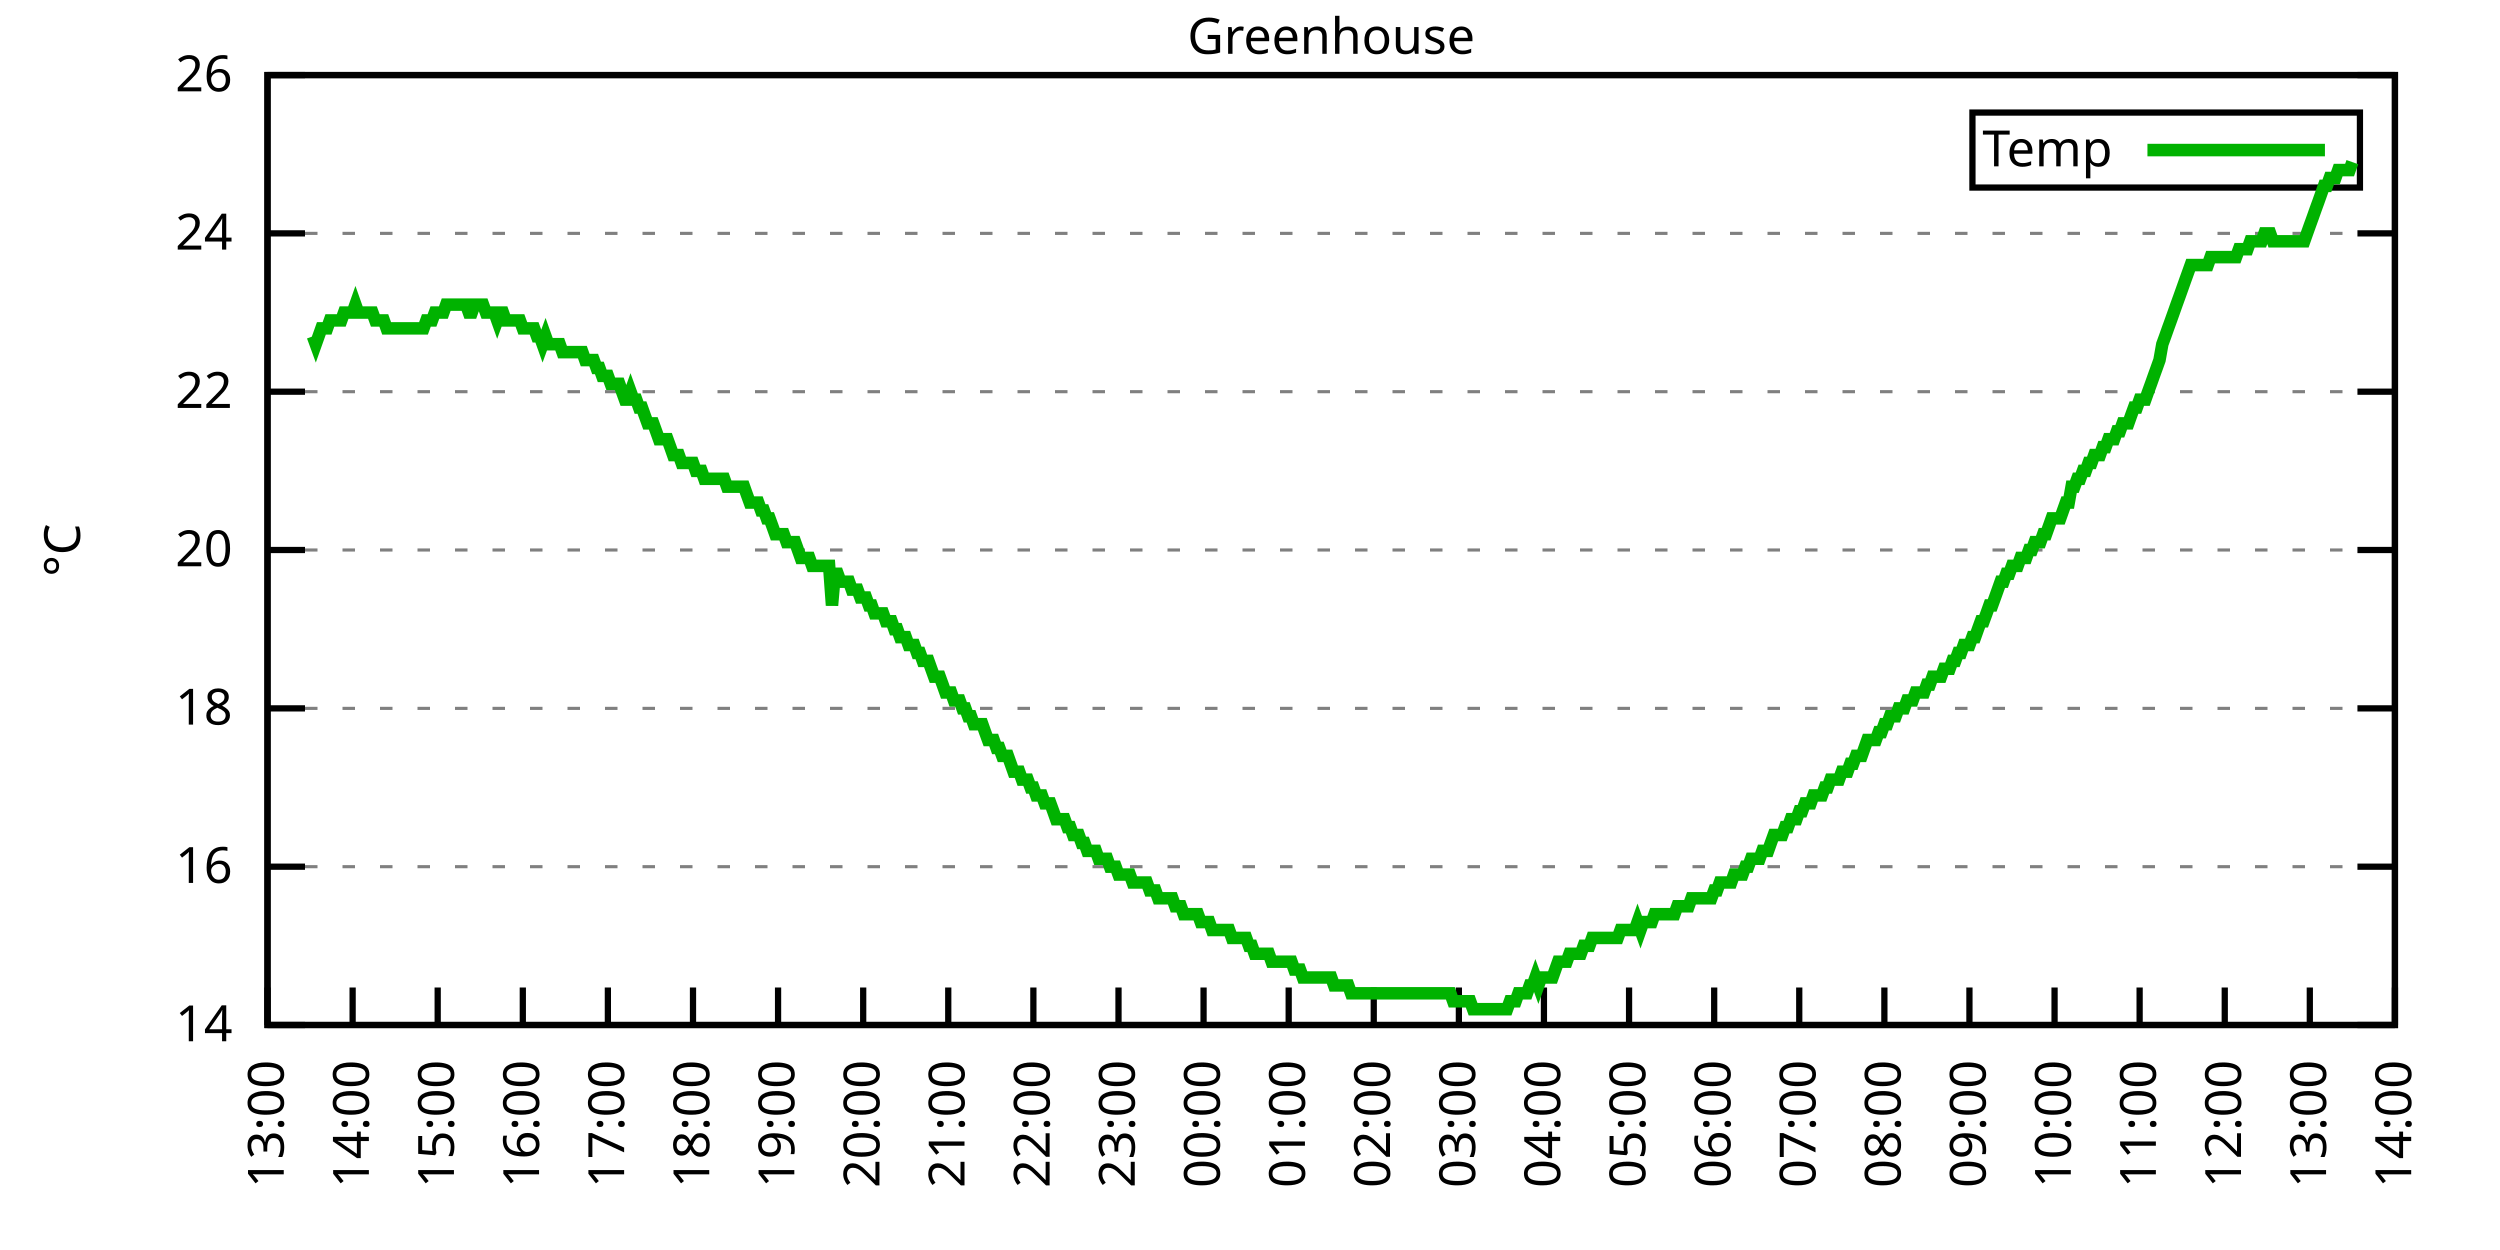
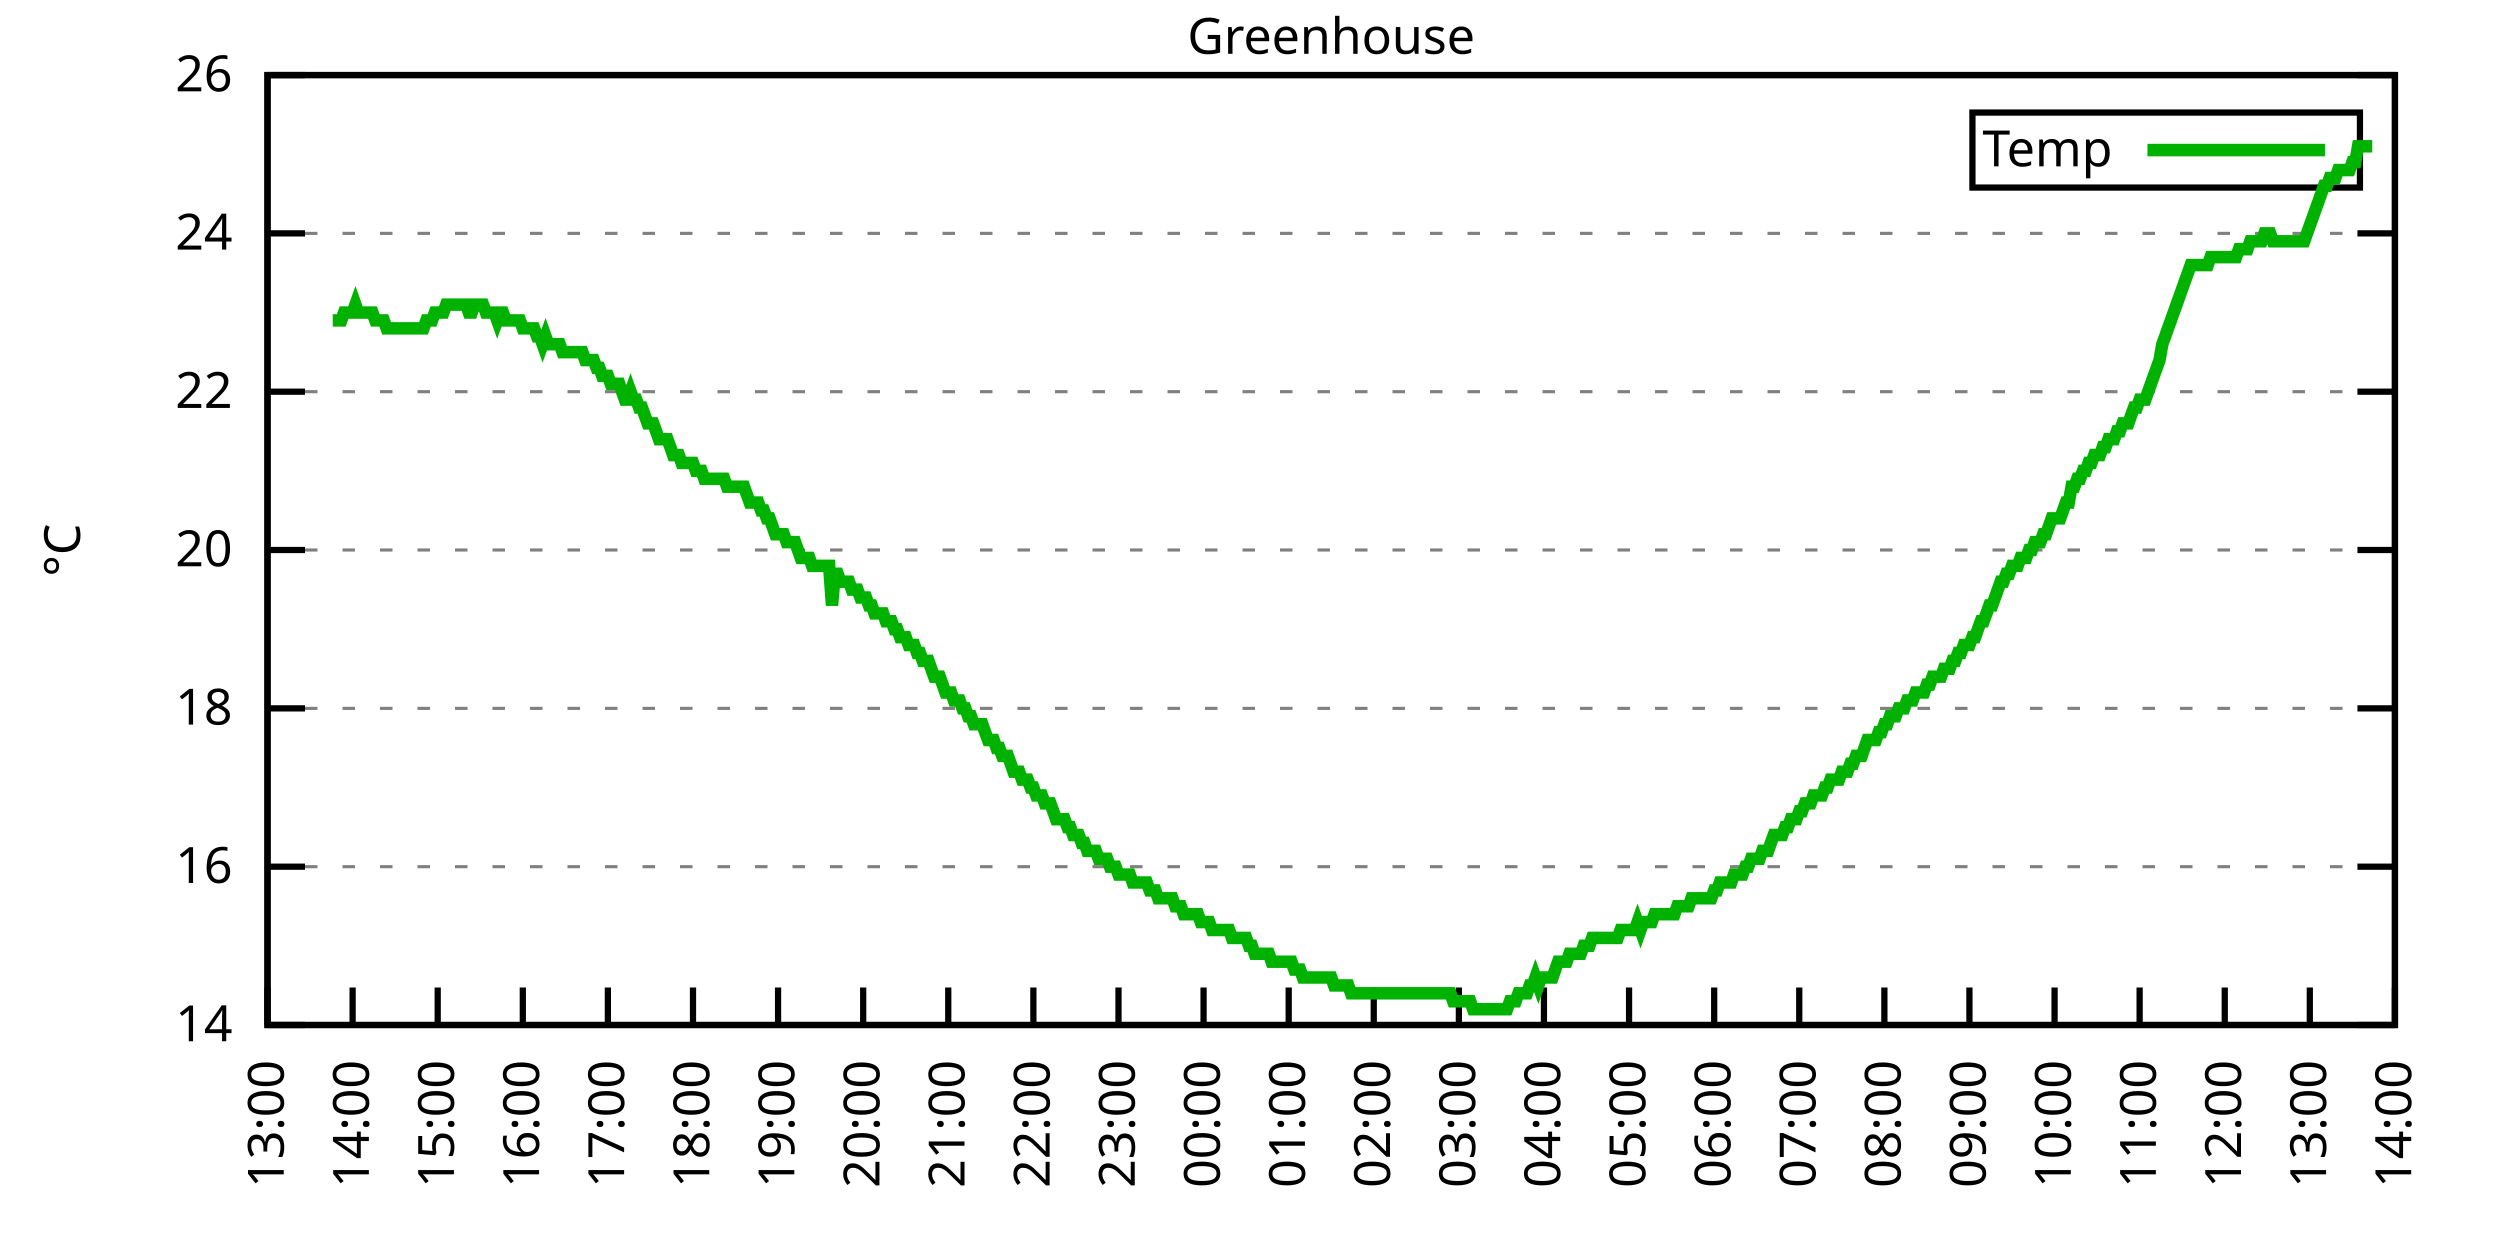
<svg xmlns="http://www.w3.org/2000/svg" xmlns:xlink="http://www.w3.org/1999/xlink" width="400" height="200" viewBox="0 0 400 200">
  <g id="gnuplot_canvas">
    <rect x="0" y="0" width="400" height="200" fill="none" />
    <defs>
      <circle id="gpDot" r="0.5" stroke-width="0.5" stroke="currentColor" />
      <path id="gpPt0" stroke-width="0.333" stroke="currentColor" d="M-1,0 h2 M0,-1 v2" />
      <path id="gpPt1" stroke-width="0.333" stroke="currentColor" d="M-1,-1 L1,1 M1,-1 L-1,1" />
      <path id="gpPt2" stroke-width="0.333" stroke="currentColor" d="M-1,0 L1,0 M0,-1 L0,1 M-1,-1 L1,1 M-1,1 L1,-1" />
      <rect id="gpPt3" stroke-width="0.333" stroke="currentColor" x="-1" y="-1" width="2" height="2" />
      <rect id="gpPt4" stroke-width="0.333" stroke="currentColor" fill="currentColor" x="-1" y="-1" width="2" height="2" />
      <circle id="gpPt5" stroke-width="0.333" stroke="currentColor" cx="0" cy="0" r="1" />
      <use xlink:href="#gpPt5" id="gpPt6" fill="currentColor" stroke="none" />
      <path id="gpPt7" stroke-width="0.333" stroke="currentColor" d="M0,-1.33 L-1.33,0.67 L1.33,0.67 z" />
      <use xlink:href="#gpPt7" id="gpPt8" fill="currentColor" stroke="none" />
      <use xlink:href="#gpPt7" id="gpPt9" stroke="currentColor" transform="rotate(180)" />
      <use xlink:href="#gpPt9" id="gpPt10" fill="currentColor" stroke="none" />
      <use xlink:href="#gpPt3" id="gpPt11" stroke="currentColor" transform="rotate(45)" />
      <use xlink:href="#gpPt11" id="gpPt12" fill="currentColor" stroke="none" />
      <path id="gpPt13" stroke-width="0.333" stroke="currentColor" d="M0,1.330 L1.265,0.411 L0.782,-1.067 L-0.782,-1.076 L-1.265,0.411 z" />
      <use xlink:href="#gpPt13" id="gpPt14" fill="currentColor" stroke="none" />
      <filter id="textbox" filterUnits="objectBoundingBox" x="0" y="0" height="1" width="1">
        <feFlood flood-color="white" flood-opacity="1" result="bgnd" />
        <feComposite in="SourceGraphic" in2="bgnd" operator="atop" />
      </filter>
      <filter id="greybox" filterUnits="objectBoundingBox" x="0" y="0" height="1" width="1">
        <feFlood flood-color="lightgrey" flood-opacity="1" result="grey" />
        <feComposite in="SourceGraphic" in2="grey" operator="atop" />
      </filter>
    </defs>
    <g fill="none" color="white" stroke="currentColor" stroke-width="1.00" stroke-linecap="butt" stroke-linejoin="miter">
</g>
    <g fill="none" color="black" stroke="currentColor" stroke-width="1.00" stroke-linecap="butt" stroke-linejoin="miter">
      <g stroke="none" shape-rendering="crispEdges">
        <polygon fill="rgb(255, 255, 255)" points="42.80,164.00 383.18,164.00 383.18,12.02 42.80,12.02 " />
      </g>
    </g>
    <g fill="none" color="black" stroke="currentColor" stroke-width="1.00" stroke-linecap="butt" stroke-linejoin="miter">
</g>
    <g fill="none" color="black" stroke="black" stroke-width="0.50" stroke-linecap="butt" stroke-linejoin="miter">
</g>
    <g fill="none" color="gray" stroke="currentColor" stroke-width="0.50" stroke-linecap="butt" stroke-linejoin="miter">
      <path stroke="gray" stroke-dasharray="2,4" class="gridline" d="M42.80,164.00 L383.19,164.00  " />
    </g>
    <g fill="none" color="gray" stroke="gray" stroke-width="1.00" stroke-linecap="butt" stroke-linejoin="miter">
</g>
    <g fill="none" color="black" stroke="currentColor" stroke-width="1.00" stroke-linecap="butt" stroke-linejoin="miter">
      <path stroke="black" d="M42.80,164.00 L48.80,164.00 M383.19,164.00 L377.19,164.00  " />
      <g transform="translate(37.20,166.60)" stroke="none" fill="black" font-family="Sans" font-size="8.00" text-anchor="end">
        <text>
          <tspan font-family="Sans"> 14</tspan>
        </text>
      </g>
    </g>
    <g fill="none" color="black" stroke="currentColor" stroke-width="1.00" stroke-linecap="butt" stroke-linejoin="miter">
</g>
    <g fill="none" color="black" stroke="black" stroke-width="0.50" stroke-linecap="butt" stroke-linejoin="miter">
</g>
    <g fill="none" color="gray" stroke="currentColor" stroke-width="0.50" stroke-linecap="butt" stroke-linejoin="miter">
      <path stroke="gray" stroke-dasharray="2,4" class="gridline" d="M42.80,138.67 L383.19,138.67  " />
    </g>
    <g fill="none" color="gray" stroke="gray" stroke-width="1.00" stroke-linecap="butt" stroke-linejoin="miter">
</g>
    <g fill="none" color="black" stroke="currentColor" stroke-width="1.00" stroke-linecap="butt" stroke-linejoin="miter">
      <path stroke="black" d="M42.80,138.67 L48.80,138.67 M383.19,138.67 L377.19,138.67  " />
      <g transform="translate(37.20,141.27)" stroke="none" fill="black" font-family="Sans" font-size="8.00" text-anchor="end">
        <text>
          <tspan font-family="Sans"> 16</tspan>
        </text>
      </g>
    </g>
    <g fill="none" color="black" stroke="currentColor" stroke-width="1.00" stroke-linecap="butt" stroke-linejoin="miter">
</g>
    <g fill="none" color="black" stroke="black" stroke-width="0.50" stroke-linecap="butt" stroke-linejoin="miter">
</g>
    <g fill="none" color="gray" stroke="currentColor" stroke-width="0.50" stroke-linecap="butt" stroke-linejoin="miter">
      <path stroke="gray" stroke-dasharray="2,4" class="gridline" d="M42.80,113.34 L383.19,113.34  " />
    </g>
    <g fill="none" color="gray" stroke="gray" stroke-width="1.00" stroke-linecap="butt" stroke-linejoin="miter">
</g>
    <g fill="none" color="black" stroke="currentColor" stroke-width="1.00" stroke-linecap="butt" stroke-linejoin="miter">
      <path stroke="black" d="M42.80,113.34 L48.80,113.34 M383.19,113.34 L377.19,113.34  " />
      <g transform="translate(37.20,115.94)" stroke="none" fill="black" font-family="Sans" font-size="8.00" text-anchor="end">
        <text>
          <tspan font-family="Sans"> 18</tspan>
        </text>
      </g>
    </g>
    <g fill="none" color="black" stroke="currentColor" stroke-width="1.00" stroke-linecap="butt" stroke-linejoin="miter">
</g>
    <g fill="none" color="black" stroke="black" stroke-width="0.50" stroke-linecap="butt" stroke-linejoin="miter">
</g>
    <g fill="none" color="gray" stroke="currentColor" stroke-width="0.50" stroke-linecap="butt" stroke-linejoin="miter">
      <path stroke="gray" stroke-dasharray="2,4" class="gridline" d="M42.80,88.00 L383.19,88.00  " />
    </g>
    <g fill="none" color="gray" stroke="gray" stroke-width="1.00" stroke-linecap="butt" stroke-linejoin="miter">
</g>
    <g fill="none" color="black" stroke="currentColor" stroke-width="1.00" stroke-linecap="butt" stroke-linejoin="miter">
      <path stroke="black" d="M42.80,88.00 L48.80,88.00 M383.19,88.00 L377.19,88.00  " />
      <g transform="translate(37.20,90.60)" stroke="none" fill="black" font-family="Sans" font-size="8.00" text-anchor="end">
        <text>
          <tspan font-family="Sans"> 20</tspan>
        </text>
      </g>
    </g>
    <g fill="none" color="black" stroke="currentColor" stroke-width="1.00" stroke-linecap="butt" stroke-linejoin="miter">
</g>
    <g fill="none" color="black" stroke="black" stroke-width="0.50" stroke-linecap="butt" stroke-linejoin="miter">
</g>
    <g fill="none" color="gray" stroke="currentColor" stroke-width="0.50" stroke-linecap="butt" stroke-linejoin="miter">
      <path stroke="gray" stroke-dasharray="2,4" class="gridline" d="M42.80,62.67 L383.19,62.67  " />
    </g>
    <g fill="none" color="gray" stroke="gray" stroke-width="1.00" stroke-linecap="butt" stroke-linejoin="miter">
</g>
    <g fill="none" color="black" stroke="currentColor" stroke-width="1.00" stroke-linecap="butt" stroke-linejoin="miter">
      <path stroke="black" d="M42.80,62.67 L48.80,62.67 M383.19,62.67 L377.19,62.67  " />
      <g transform="translate(37.20,65.27)" stroke="none" fill="black" font-family="Sans" font-size="8.00" text-anchor="end">
        <text>
          <tspan font-family="Sans"> 22</tspan>
        </text>
      </g>
    </g>
    <g fill="none" color="black" stroke="currentColor" stroke-width="1.00" stroke-linecap="butt" stroke-linejoin="miter">
</g>
    <g fill="none" color="black" stroke="black" stroke-width="0.50" stroke-linecap="butt" stroke-linejoin="miter">
</g>
    <g fill="none" color="gray" stroke="currentColor" stroke-width="0.50" stroke-linecap="butt" stroke-linejoin="miter">
      <path stroke="gray" stroke-dasharray="2,4" class="gridline" d="M42.80,37.34 L383.19,37.34  " />
    </g>
    <g fill="none" color="gray" stroke="gray" stroke-width="1.00" stroke-linecap="butt" stroke-linejoin="miter">
</g>
    <g fill="none" color="black" stroke="currentColor" stroke-width="1.00" stroke-linecap="butt" stroke-linejoin="miter">
      <path stroke="black" d="M42.80,37.34 L48.80,37.34 M383.19,37.34 L377.19,37.34  " />
      <g transform="translate(37.20,39.94)" stroke="none" fill="black" font-family="Sans" font-size="8.00" text-anchor="end">
        <text>
          <tspan font-family="Sans"> 24</tspan>
        </text>
      </g>
    </g>
    <g fill="none" color="black" stroke="currentColor" stroke-width="1.00" stroke-linecap="butt" stroke-linejoin="miter">
</g>
    <g fill="none" color="black" stroke="black" stroke-width="0.50" stroke-linecap="butt" stroke-linejoin="miter">
</g>
    <g fill="none" color="gray" stroke="currentColor" stroke-width="0.50" stroke-linecap="butt" stroke-linejoin="miter">
      <path stroke="gray" stroke-dasharray="2,4" class="gridline" d="M42.80,12.01 L383.19,12.01  " />
    </g>
    <g fill="none" color="gray" stroke="gray" stroke-width="1.00" stroke-linecap="butt" stroke-linejoin="miter">
</g>
    <g fill="none" color="black" stroke="currentColor" stroke-width="1.00" stroke-linecap="butt" stroke-linejoin="miter">
      <path stroke="black" d="M42.80,12.01 L48.80,12.01 M383.19,12.01 L377.19,12.01  " />
      <g transform="translate(37.20,14.61)" stroke="none" fill="black" font-family="Sans" font-size="8.00" text-anchor="end">
        <text>
          <tspan font-family="Sans"> 26</tspan>
        </text>
      </g>
    </g>
    <g fill="none" color="black" stroke="currentColor" stroke-width="1.00" stroke-linecap="butt" stroke-linejoin="miter">
      <path stroke="black" d="M42.80,164.00 L42.80,158.00  " />
      <g transform="translate(45.40,169.60) rotate(270.00)" stroke="none" fill="black" font-family="Sans" font-size="8.00" text-anchor="end">
        <text>
          <tspan font-family="Sans">13:00</tspan>
        </text>
      </g>
    </g>
    <g fill="none" color="black" stroke="currentColor" stroke-width="1.00" stroke-linecap="butt" stroke-linejoin="miter">
      <path stroke="black" d="M56.42,164.00 L56.42,158.00  " />
      <g transform="translate(59.02,169.60) rotate(270.00)" stroke="none" fill="black" font-family="Sans" font-size="8.00" text-anchor="end">
        <text>
          <tspan font-family="Sans">14:00</tspan>
        </text>
      </g>
    </g>
    <g fill="none" color="black" stroke="currentColor" stroke-width="1.00" stroke-linecap="butt" stroke-linejoin="miter">
      <path stroke="black" d="M70.03,164.00 L70.03,158.00  " />
      <g transform="translate(72.63,169.60) rotate(270.00)" stroke="none" fill="black" font-family="Sans" font-size="8.00" text-anchor="end">
        <text>
          <tspan font-family="Sans">15:00</tspan>
        </text>
      </g>
    </g>
    <g fill="none" color="black" stroke="currentColor" stroke-width="1.00" stroke-linecap="butt" stroke-linejoin="miter">
      <path stroke="black" d="M83.65,164.00 L83.65,158.00  " />
      <g transform="translate(86.25,169.60) rotate(270.00)" stroke="none" fill="black" font-family="Sans" font-size="8.00" text-anchor="end">
        <text>
          <tspan font-family="Sans">16:00</tspan>
        </text>
      </g>
    </g>
    <g fill="none" color="black" stroke="currentColor" stroke-width="1.00" stroke-linecap="butt" stroke-linejoin="miter">
      <path stroke="black" d="M97.26,164.00 L97.26,158.00  " />
      <g transform="translate(99.86,169.60) rotate(270.00)" stroke="none" fill="black" font-family="Sans" font-size="8.00" text-anchor="end">
        <text>
          <tspan font-family="Sans">17:00</tspan>
        </text>
      </g>
    </g>
    <g fill="none" color="black" stroke="currentColor" stroke-width="1.00" stroke-linecap="butt" stroke-linejoin="miter">
      <path stroke="black" d="M110.88,164.00 L110.88,158.00  " />
      <g transform="translate(113.48,169.60) rotate(270.00)" stroke="none" fill="black" font-family="Sans" font-size="8.00" text-anchor="end">
        <text>
          <tspan font-family="Sans">18:00</tspan>
        </text>
      </g>
    </g>
    <g fill="none" color="black" stroke="currentColor" stroke-width="1.00" stroke-linecap="butt" stroke-linejoin="miter">
      <path stroke="black" d="M124.49,164.00 L124.49,158.00  " />
      <g transform="translate(127.09,169.60) rotate(270.00)" stroke="none" fill="black" font-family="Sans" font-size="8.00" text-anchor="end">
        <text>
          <tspan font-family="Sans">19:00</tspan>
        </text>
      </g>
    </g>
    <g fill="none" color="black" stroke="currentColor" stroke-width="1.00" stroke-linecap="butt" stroke-linejoin="miter">
      <path stroke="black" d="M138.11,164.00 L138.11,158.00  " />
      <g transform="translate(140.71,169.60) rotate(270.00)" stroke="none" fill="black" font-family="Sans" font-size="8.00" text-anchor="end">
        <text>
          <tspan font-family="Sans">20:00</tspan>
        </text>
      </g>
    </g>
    <g fill="none" color="black" stroke="currentColor" stroke-width="1.00" stroke-linecap="butt" stroke-linejoin="miter">
      <path stroke="black" d="M151.72,164.00 L151.72,158.00  " />
      <g transform="translate(154.32,169.60) rotate(270.00)" stroke="none" fill="black" font-family="Sans" font-size="8.00" text-anchor="end">
        <text>
          <tspan font-family="Sans">21:00</tspan>
        </text>
      </g>
    </g>
    <g fill="none" color="black" stroke="currentColor" stroke-width="1.00" stroke-linecap="butt" stroke-linejoin="miter">
      <path stroke="black" d="M165.34,164.00 L165.34,158.00  " />
      <g transform="translate(167.94,169.60) rotate(270.00)" stroke="none" fill="black" font-family="Sans" font-size="8.00" text-anchor="end">
        <text>
          <tspan font-family="Sans">22:00</tspan>
        </text>
      </g>
    </g>
    <g fill="none" color="black" stroke="currentColor" stroke-width="1.00" stroke-linecap="butt" stroke-linejoin="miter">
      <path stroke="black" d="M178.96,164.00 L178.96,158.00  " />
      <g transform="translate(181.56,169.60) rotate(270.00)" stroke="none" fill="black" font-family="Sans" font-size="8.00" text-anchor="end">
        <text>
          <tspan font-family="Sans">23:00</tspan>
        </text>
      </g>
    </g>
    <g fill="none" color="black" stroke="currentColor" stroke-width="1.00" stroke-linecap="butt" stroke-linejoin="miter">
      <path stroke="black" d="M192.57,164.00 L192.57,158.00  " />
      <g transform="translate(195.17,169.60) rotate(270.00)" stroke="none" fill="black" font-family="Sans" font-size="8.00" text-anchor="end">
        <text>
          <tspan font-family="Sans">00:00</tspan>
        </text>
      </g>
    </g>
    <g fill="none" color="black" stroke="currentColor" stroke-width="1.00" stroke-linecap="butt" stroke-linejoin="miter">
      <path stroke="black" d="M206.19,164.00 L206.19,158.00  " />
      <g transform="translate(208.79,169.60) rotate(270.00)" stroke="none" fill="black" font-family="Sans" font-size="8.00" text-anchor="end">
        <text>
          <tspan font-family="Sans">01:00</tspan>
        </text>
      </g>
    </g>
    <g fill="none" color="black" stroke="currentColor" stroke-width="1.00" stroke-linecap="butt" stroke-linejoin="miter">
      <path stroke="black" d="M219.80,164.00 L219.80,158.00  " />
      <g transform="translate(222.40,169.60) rotate(270.00)" stroke="none" fill="black" font-family="Sans" font-size="8.00" text-anchor="end">
        <text>
          <tspan font-family="Sans">02:00</tspan>
        </text>
      </g>
    </g>
    <g fill="none" color="black" stroke="currentColor" stroke-width="1.00" stroke-linecap="butt" stroke-linejoin="miter">
      <path stroke="black" d="M233.42,164.00 L233.42,158.00  " />
      <g transform="translate(236.02,169.60) rotate(270.00)" stroke="none" fill="black" font-family="Sans" font-size="8.00" text-anchor="end">
        <text>
          <tspan font-family="Sans">03:00</tspan>
        </text>
      </g>
    </g>
    <g fill="none" color="black" stroke="currentColor" stroke-width="1.00" stroke-linecap="butt" stroke-linejoin="miter">
      <path stroke="black" d="M247.03,164.00 L247.03,158.00  " />
      <g transform="translate(249.63,169.60) rotate(270.00)" stroke="none" fill="black" font-family="Sans" font-size="8.00" text-anchor="end">
        <text>
          <tspan font-family="Sans">04:00</tspan>
        </text>
      </g>
    </g>
    <g fill="none" color="black" stroke="currentColor" stroke-width="1.00" stroke-linecap="butt" stroke-linejoin="miter">
      <path stroke="black" d="M260.65,164.00 L260.65,158.00  " />
      <g transform="translate(263.25,169.60) rotate(270.00)" stroke="none" fill="black" font-family="Sans" font-size="8.00" text-anchor="end">
        <text>
          <tspan font-family="Sans">05:00</tspan>
        </text>
      </g>
    </g>
    <g fill="none" color="black" stroke="currentColor" stroke-width="1.00" stroke-linecap="butt" stroke-linejoin="miter">
      <path stroke="black" d="M274.27,164.00 L274.27,158.00  " />
      <g transform="translate(276.87,169.60) rotate(270.00)" stroke="none" fill="black" font-family="Sans" font-size="8.00" text-anchor="end">
        <text>
          <tspan font-family="Sans">06:00</tspan>
        </text>
      </g>
    </g>
    <g fill="none" color="black" stroke="currentColor" stroke-width="1.00" stroke-linecap="butt" stroke-linejoin="miter">
      <path stroke="black" d="M287.88,164.00 L287.88,158.00  " />
      <g transform="translate(290.48,169.60) rotate(270.00)" stroke="none" fill="black" font-family="Sans" font-size="8.00" text-anchor="end">
        <text>
          <tspan font-family="Sans">07:00</tspan>
        </text>
      </g>
    </g>
    <g fill="none" color="black" stroke="currentColor" stroke-width="1.00" stroke-linecap="butt" stroke-linejoin="miter">
      <path stroke="black" d="M301.50,164.00 L301.50,158.00  " />
      <g transform="translate(304.10,169.60) rotate(270.00)" stroke="none" fill="black" font-family="Sans" font-size="8.00" text-anchor="end">
        <text>
          <tspan font-family="Sans">08:00</tspan>
        </text>
      </g>
    </g>
    <g fill="none" color="black" stroke="currentColor" stroke-width="1.00" stroke-linecap="butt" stroke-linejoin="miter">
      <path stroke="black" d="M315.11,164.00 L315.11,158.00  " />
      <g transform="translate(317.71,169.60) rotate(270.00)" stroke="none" fill="black" font-family="Sans" font-size="8.00" text-anchor="end">
        <text>
          <tspan font-family="Sans">09:00</tspan>
        </text>
      </g>
    </g>
    <g fill="none" color="black" stroke="currentColor" stroke-width="1.00" stroke-linecap="butt" stroke-linejoin="miter">
      <path stroke="black" d="M328.73,164.00 L328.73,158.00  " />
      <g transform="translate(331.33,169.60) rotate(270.00)" stroke="none" fill="black" font-family="Sans" font-size="8.00" text-anchor="end">
        <text>
          <tspan font-family="Sans">10:00</tspan>
        </text>
      </g>
    </g>
    <g fill="none" color="black" stroke="currentColor" stroke-width="1.00" stroke-linecap="butt" stroke-linejoin="miter">
      <path stroke="black" d="M342.34,164.00 L342.34,158.00  " />
      <g transform="translate(344.94,169.60) rotate(270.00)" stroke="none" fill="black" font-family="Sans" font-size="8.00" text-anchor="end">
        <text>
          <tspan font-family="Sans">11:00</tspan>
        </text>
      </g>
    </g>
    <g fill="none" color="black" stroke="currentColor" stroke-width="1.00" stroke-linecap="butt" stroke-linejoin="miter">
      <path stroke="black" d="M355.96,164.00 L355.96,158.00  " />
      <g transform="translate(358.56,169.60) rotate(270.00)" stroke="none" fill="black" font-family="Sans" font-size="8.00" text-anchor="end">
        <text>
          <tspan font-family="Sans">12:00</tspan>
        </text>
      </g>
    </g>
    <g fill="none" color="black" stroke="currentColor" stroke-width="1.00" stroke-linecap="butt" stroke-linejoin="miter">
      <path stroke="black" d="M369.57,164.00 L369.57,158.00  " />
      <g transform="translate(372.17,169.60) rotate(270.00)" stroke="none" fill="black" font-family="Sans" font-size="8.00" text-anchor="end">
        <text>
          <tspan font-family="Sans">13:00</tspan>
        </text>
      </g>
    </g>
    <g fill="none" color="black" stroke="currentColor" stroke-width="1.00" stroke-linecap="butt" stroke-linejoin="miter">
      <path stroke="black" d="M383.19,164.00 L383.19,158.00  " />
      <g transform="translate(385.79,169.60) rotate(270.00)" stroke="none" fill="black" font-family="Sans" font-size="8.00" text-anchor="end">
        <text>
          <tspan font-family="Sans">14:00</tspan>
        </text>
      </g>
    </g>
    <g fill="none" color="black" stroke="currentColor" stroke-width="1.00" stroke-linecap="butt" stroke-linejoin="miter">
</g>
    <g fill="none" color="black" stroke="currentColor" stroke-width="1.00" stroke-linecap="butt" stroke-linejoin="miter">
      <path stroke="black" d="M42.80,12.01 L42.80,164.00 L383.19,164.00 L383.19,12.01 L42.80,12.01 Z  " />
    </g>
    <g fill="none" color="black" stroke="currentColor" stroke-width="1.00" stroke-linecap="butt" stroke-linejoin="miter">
</g>
    <g fill="none" color="black" stroke="currentColor" stroke-width="1.00" stroke-linecap="butt" stroke-linejoin="miter">
      <path stroke="black" d="M315.59,30.01 L315.59,18.01 L377.59,18.01 L377.59,30.01 L315.59,30.01 Z  " />
    </g>
    <g id="Greenhouse_plot_1">
      <g fill="none" color="white" stroke="black" stroke-width="2.00" stroke-linecap="butt" stroke-linejoin="miter">
</g>
      <g fill="none" color="black" stroke="currentColor" stroke-width="2.00" stroke-linecap="butt" stroke-linejoin="miter">
        <g transform="translate(337.99,26.61)" stroke="none" fill="black" font-family="Sans" font-size="8.00" text-anchor="end">
          <text>
            <tspan font-family="Sans">Temp</tspan>
          </text>
        </g>
      </g>
      <g fill="none" color="black" stroke="currentColor" stroke-width="2.00" stroke-linecap="butt" stroke-linejoin="miter">
-         <path stroke="rgb(  0, 178,   0)" d="M343.59,24.01 L371.99,24.01 M50.06,53.81 L50.52,55.07 L50.97,53.81 L51.42,52.54 L51.88,52.54 L52.33,52.54   L52.78,51.27 L53.24,51.27 L53.69,51.27 L54.15,51.27 L54.60,51.27 L55.05,50.01 L55.51,50.01 L55.96,50.01   L56.42,50.01 L56.87,48.74 L57.32,50.01 L57.78,50.01 L58.23,50.01 L58.68,50.01 L59.14,50.01 L59.59,50.01   L60.05,51.27 L60.50,51.27 L60.95,51.27 L61.41,51.27 L61.86,52.54 L62.32,52.54 L62.77,52.54 L63.22,52.54   L63.68,52.54 L64.13,52.54 L64.58,52.54 L65.04,52.54 L65.49,52.54 L65.95,52.54 L66.40,52.54 L66.85,52.54   L67.31,52.54 L67.76,52.54 L68.22,51.27 L68.67,51.27 L69.12,51.27 L69.58,50.01 L70.03,50.01 L70.49,50.01   L70.94,50.01 L71.39,48.74 L71.85,48.74 L72.30,48.74 L72.75,48.74 L73.21,48.74 L73.66,48.74 L74.12,48.74   L74.57,48.74 L75.02,50.01 L75.48,50.01 L75.93,48.74 L76.39,48.74 L76.84,48.74 L77.29,48.74 L77.75,50.01   L78.20,50.01 L78.65,50.01 L79.11,50.01 L79.56,51.27 L80.02,50.01 L80.47,50.01 L80.92,51.27 L81.38,51.27   L81.83,51.27 L82.29,51.27 L82.74,51.27 L83.19,51.27 L83.65,52.54 L84.10,52.54 L84.55,52.54 L85.01,52.54   L85.46,52.54 L85.92,53.81 L86.37,53.81 L86.82,55.07 L87.28,53.81 L87.73,55.07 L88.19,55.07 L88.64,55.07   L89.09,55.07 L89.55,55.07 L90.00,56.34 L90.45,56.34 L90.91,56.34 L91.36,56.34 L91.82,56.34 L92.27,56.34   L92.72,56.34 L93.18,56.34 L93.63,57.61 L94.09,57.61 L94.54,57.61 L94.99,57.61 L95.45,58.87 L95.90,58.87   L96.35,60.14 L96.81,60.14 L97.26,60.14 L97.72,61.41 L98.17,61.41 L98.62,61.41 L99.08,61.41 L99.53,62.67   L99.99,63.94 L100.44,63.94 L100.89,62.67 L101.35,63.94 L101.80,63.94 L102.25,65.21 L102.71,65.21 L103.16,66.47   L103.62,67.74 L104.07,67.74 L104.52,67.74 L104.98,69.01 L105.43,70.27 L105.89,70.27 L106.34,70.27 L106.79,70.27   L107.25,71.54 L107.70,72.81 L108.15,72.81 L108.61,72.81 L109.06,74.07 L109.52,74.07 L109.97,74.07 L110.42,74.07   L110.88,74.07 L111.33,75.34 L111.79,75.34 L112.24,75.34 L112.69,76.61 L113.15,76.61 L113.60,76.61 L114.05,76.61   L114.51,76.61 L114.96,76.61 L115.42,76.61 L115.87,76.61 L116.32,77.87 L116.78,77.87 L117.23,77.87 L117.69,77.87   L118.14,77.87 L118.59,77.87 L119.05,77.87 L119.50,79.14 L119.96,80.41 L120.41,80.41 L120.86,80.41 L121.32,80.41   L121.77,81.67 L122.22,81.67 L122.68,82.94 L123.13,82.94 L123.59,84.21 L124.04,85.47 L124.49,85.47 L124.95,85.47   L125.40,85.47 L125.86,86.74 L126.31,86.74 L126.76,86.74 L127.22,86.74 L127.67,88.00 L128.12,89.27 L128.58,89.27   L129.03,89.27 L129.49,89.27 L129.94,90.54 L130.39,90.54 L130.85,90.54 L131.30,90.54 L131.76,90.54 L132.21,90.54   L132.66,90.54 L133.12,96.87 L133.57,91.80 L134.02,91.80 L134.48,93.07 L134.93,93.07 L135.39,93.07 L135.84,93.07   L136.29,94.34 L136.75,94.34 L137.20,94.34 L137.66,95.60 L138.11,95.60 L138.56,95.60 L139.02,96.87 L139.47,96.87   L139.92,98.14 L140.38,98.14 L140.83,98.14 L141.29,98.14 L141.74,99.40 L142.19,99.40 L142.65,99.40 L143.10,100.67   L143.56,100.67 L144.01,101.94 L144.46,101.94 L144.92,101.94 L145.37,103.20 L145.82,103.20 L146.28,103.20 L146.73,104.47   L147.19,104.47 L147.64,105.74 L148.09,105.74 L148.55,105.74 L149.00,107.00 L149.46,108.27 L149.91,108.27 L150.36,108.27   L150.82,109.54 L151.27,110.80 L151.72,110.80 L152.18,110.80 L152.63,112.07 L153.09,112.07 L153.54,112.07 L153.99,113.34   L154.45,113.34 L154.90,114.60 L155.36,114.60 L155.81,115.87 L156.26,115.87 L156.72,115.87 L157.17,115.87 L157.62,117.14   L158.08,118.40 L158.53,118.40 L158.99,118.40 L159.44,119.67 L159.89,119.67 L160.35,120.94 L160.80,120.94 L161.26,120.94   L161.71,122.20 L162.16,123.47 L162.62,123.47 L163.07,123.47 L163.52,124.74 L163.98,124.74 L164.43,124.74 L164.89,126.00   L165.34,126.00 L165.79,127.27 L166.25,127.27 L166.70,127.27 L167.16,128.54 L167.61,128.54 L168.06,128.54 L168.52,129.80   L168.97,131.07 L169.43,131.07 L169.88,131.07 L170.33,131.07 L170.79,132.34 L171.24,132.34 L171.69,133.60 L172.15,133.60   L172.60,133.60 L173.06,134.87 L173.51,134.87 L173.96,136.14 L174.42,136.14 L174.87,136.14 L175.33,136.14 L175.78,137.40   L176.23,137.40 L176.69,137.40 L177.14,137.40 L177.59,138.67 L178.05,138.67 L178.50,138.67 L178.96,139.93 L179.41,139.93   L179.86,139.93 L180.32,139.93 L180.77,139.93 L181.23,141.20 L181.68,141.20 L182.13,141.20 L182.59,141.20 L183.04,141.20   L183.49,141.20 L183.95,142.47 L184.40,142.47 L184.86,142.47 L185.31,143.73 L185.76,143.73 L186.22,143.73 L186.67,143.73   L187.13,143.73 L187.58,143.73 L188.03,145.00 L188.49,145.00 L188.94,145.00 L189.39,146.27 L189.85,146.27 L190.30,146.27   L190.76,146.27 L191.21,146.27 L191.66,146.27 L192.12,147.53 L192.57,147.53 L193.03,147.53 L193.48,147.53 L193.93,148.80   L194.39,148.80 L194.84,148.80 L195.29,148.80 L195.75,148.80 L196.20,148.80 L196.66,148.80 L197.11,150.07 L197.56,150.07   L198.02,150.07 L198.47,150.07 L198.93,150.07 L199.38,150.07 L199.83,151.33 L200.29,151.33 L200.74,152.60 L201.19,152.60   L201.65,152.60 L202.10,152.60 L202.56,152.60 L203.01,152.60 L203.46,153.87 L203.92,153.87 L204.37,153.87 L204.83,153.87   L205.28,153.87 L205.73,153.87 L206.19,153.87 L206.64,153.87 L207.09,155.13 L207.55,155.13 L208.00,155.13 L208.46,156.40   L208.91,156.40 L209.36,156.40 L209.82,156.40 L210.27,156.40 L210.73,156.40 L211.18,156.40 L211.63,156.40 L212.09,156.40   L212.54,156.40 L213.00,156.40 L213.45,157.67 L213.90,157.67 L214.36,157.67 L214.81,157.67 L215.26,157.67 L215.72,157.67   L216.17,158.93 L216.63,158.93 L217.08,158.93 L217.53,158.93 L217.99,158.93 L218.44,158.93 L218.90,158.93 L219.35,158.93   L219.80,158.93 L220.26,158.93 L220.71,158.93 L221.16,158.93 L221.62,158.93 L222.07,158.93 L222.53,158.93 L222.98,158.93   L223.43,158.93 L223.89,158.93 L224.34,158.93 L224.80,158.93 L225.25,158.93 L225.70,158.93 L226.16,158.93 L226.61,158.93   L227.06,158.93 L227.52,158.93 L227.97,158.93 L228.43,158.93 L228.88,158.93 L229.33,158.93 L229.79,158.93 L230.24,158.93   L230.70,158.93 L231.15,158.93 L231.60,158.93 L232.06,158.93 L232.51,160.20 L232.96,160.20 L233.42,160.20 L233.87,160.20   L234.33,160.20 L234.78,160.20 L235.23,160.20 L235.69,161.47 L236.14,161.47 L236.60,161.47 L237.05,161.47 L237.50,161.47   L237.96,161.47 L238.41,161.47 L238.86,161.47 L239.32,161.47 L239.77,161.47 L240.23,161.47 L240.68,161.47 L241.13,161.47   L241.59,160.20 L242.04,160.20 L242.50,160.20 L242.95,158.93 L243.40,158.93 L243.86,158.93 L244.31,158.93 L244.76,157.67   L245.22,157.67 L245.67,156.40 L246.13,157.67 L246.58,156.40 L247.03,156.40 L247.49,156.40 L247.94,156.40 L248.40,156.40   L248.85,155.13 L249.30,153.87 L249.76,153.87 L250.21,153.87 L250.66,153.87 L251.12,152.60 L251.57,152.60 L252.03,152.60   L252.48,152.60 L252.93,152.60 L253.39,151.33 L253.84,151.33 L254.30,151.33 L254.75,150.07 L255.20,150.07 L255.66,150.07   L256.11,150.07 L256.56,150.07 L257.02,150.07 L257.47,150.07 L257.93,150.07 L258.38,150.07 L258.83,150.07 L259.29,148.80   L259.74,148.80 L260.20,148.80 L260.65,148.80 L261.10,148.80 L261.56,148.80 L262.01,147.53 L262.47,148.80 L262.92,147.53   L263.37,147.53 L263.83,147.53 L264.28,147.53 L264.73,146.27 L265.19,146.27 L265.64,146.27 L266.10,146.27 L266.55,146.27   L267.00,146.27 L267.46,146.27 L267.91,146.27 L268.37,145.00 L268.82,145.00 L269.27,145.00 L269.73,145.00 L270.18,145.00   L270.63,143.73 L271.09,143.73 L271.54,143.73 L272.00,143.73 L272.45,143.73 L272.90,143.73 L273.36,143.73 L273.81,143.73   L274.27,142.47 L274.72,142.47 L275.17,141.20 L275.63,141.20 L276.08,141.20 L276.53,141.20 L276.99,141.20 L277.44,139.93   L277.90,139.93 L278.35,139.93 L278.80,139.93 L279.26,138.67 L279.71,138.67 L280.17,137.40 L280.62,137.40 L281.07,137.40   L281.53,137.40 L281.98,136.14 L282.43,136.14 L282.89,136.14 L283.34,134.87 L283.80,133.60 L284.25,133.60 L284.70,133.60   L285.16,133.60 L285.61,132.34 L286.07,132.34 L286.52,131.07 L286.97,131.07 L287.43,131.07 L287.88,129.80 L288.33,129.80   L288.79,128.54 L289.24,128.54 L289.70,128.54 L290.15,127.27 L290.60,127.27 L291.06,127.27 L291.51,127.27 L291.97,126.00   L292.42,126.00 L292.87,124.74 L293.33,124.74 L293.78,124.74 L294.23,124.74 L294.69,123.47 L295.14,123.47 L295.60,123.47   L296.05,122.20 L296.50,122.20 L296.96,120.94 L297.41,120.94 L297.87,120.94 L298.32,119.67 L298.77,118.40 L299.23,118.40   L299.68,118.40 L300.13,118.40 L300.59,117.14 L301.04,117.14 L301.50,115.87 L301.95,115.87 L302.40,114.60 L302.86,114.60   L303.31,114.60 L303.77,113.34 L304.22,113.34 L304.67,113.34 L305.13,112.07 L305.58,112.07 L306.03,112.07 L306.49,110.80   L306.94,110.80 L307.40,110.80 L307.85,110.80 L308.30,109.54 L308.76,109.54 L309.21,108.27 L309.67,108.27 L310.12,108.27   L310.57,108.27 L311.03,107.00 L311.48,107.00 L311.94,107.00 L312.39,105.74 L312.84,105.74 L313.30,104.47 L313.75,104.47   L314.20,103.20 L314.66,103.20 L315.11,103.20 L315.57,101.94 L316.02,101.94 L316.47,100.67 L316.93,99.40 L317.38,99.40   L317.84,98.14 L318.29,96.87 L318.74,96.87 L319.20,95.60 L319.65,94.34 L320.10,93.07 L320.56,93.07 L321.01,91.80   L321.47,91.80 L321.92,90.54 L322.37,90.54 L322.83,90.54 L323.28,89.27 L323.74,89.27 L324.19,89.27 L324.64,88.00   L325.10,88.00 L325.55,86.74 L326.00,86.74 L326.46,86.74 L326.91,85.47 L327.37,85.47 L327.82,84.21 L328.27,82.94   L328.73,82.94 L329.18,82.94 L329.64,82.94 L330.09,81.67 L330.54,80.41 L331.00,80.41 L331.45,77.87 L331.90,77.87   L332.36,76.61 L332.81,76.61 L333.27,75.34 L333.72,75.34 L334.17,74.07 L334.63,74.07 L335.08,72.81 L335.54,72.81   L335.99,72.81 L336.44,71.54 L336.90,71.54 L337.35,70.27 L337.80,70.27 L338.26,70.27 L338.71,69.01 L339.17,69.01   L339.62,67.74 L340.07,67.74 L340.53,67.74 L340.98,66.47 L341.44,65.21 L341.89,65.21 L342.34,63.94 L342.80,63.94   L343.25,63.94 L343.70,62.67 L344.16,61.41 L344.61,60.14 L345.07,58.87 L345.52,57.61 L345.97,55.07 L346.43,53.81   L346.88,52.54 L347.34,51.27 L347.79,50.01 L348.24,48.74 L348.70,47.47 L349.15,46.21 L349.60,44.94 L350.06,43.67   L350.51,42.41 L350.97,42.41 L351.42,42.41 L351.87,42.41 L352.33,42.41 L352.78,42.41 L353.24,42.41 L353.69,41.14   L354.14,41.14 L354.60,41.14 L355.05,41.14 L355.50,41.14 L355.96,41.14 L356.41,41.14 L356.87,41.14 L357.32,41.14   L357.77,41.14 L358.23,39.87 L358.68,39.87 L359.14,39.87 L359.59,39.87 L360.04,38.61 L360.50,38.61 L360.95,38.61   L361.41,38.61 L361.86,38.61 L362.31,37.34 L362.77,37.34 L363.22,37.34 L363.67,38.61 L364.13,38.61 L364.58,38.61   L365.04,38.61 L365.49,38.61 L365.94,38.61 L366.40,38.61 L366.85,38.61 L367.31,38.61 L367.76,38.61 L368.21,38.61   L368.67,38.61 L369.12,37.34 L369.57,36.08 L370.03,34.81 L370.48,33.54 L370.94,32.28 L371.39,31.01 L371.84,29.74   L372.30,29.74 L372.75,28.48 L373.21,28.48 L373.66,28.48 L374.11,27.21 L374.57,27.21 L375.02,27.21 L375.47,27.21   L375.93,27.21 L376.38,25.94  " />
+         <path stroke="rgb(  0, 178,   0)" d="M343.59,24.01 L371.99,24.01 M53.24,51.27 L53.69,51.27 L54.15,51.27 L54.60,51.27 L55.05,50.01 L55.51,50.01   L55.96,50.01 L56.42,50.01 L56.87,48.74 L57.32,50.01 L57.78,50.01 L58.23,50.01 L58.68,50.01 L59.14,50.01   L59.59,50.01 L60.05,51.27 L60.50,51.27 L60.95,51.27 L61.41,51.27 L61.86,52.54 L62.32,52.54 L62.77,52.54   L63.22,52.54 L63.68,52.54 L64.13,52.54 L64.58,52.54 L65.04,52.54 L65.49,52.54 L65.95,52.54 L66.40,52.54   L66.85,52.54 L67.31,52.54 L67.76,52.54 L68.22,51.27 L68.67,51.27 L69.12,51.27 L69.58,50.01 L70.03,50.01   L70.49,50.01 L70.94,50.01 L71.39,48.74 L71.85,48.74 L72.30,48.74 L72.75,48.74 L73.21,48.74 L73.66,48.74   L74.12,48.74 L74.57,48.74 L75.02,50.01 L75.48,50.01 L75.93,48.74 L76.39,48.74 L76.84,48.74 L77.29,48.74   L77.75,50.01 L78.20,50.01 L78.65,50.01 L79.11,50.01 L79.56,51.27 L80.02,50.01 L80.47,50.01 L80.92,51.27   L81.38,51.27 L81.83,51.27 L82.29,51.27 L82.74,51.27 L83.19,51.27 L83.65,52.54 L84.10,52.54 L84.55,52.54   L85.01,52.54 L85.46,52.54 L85.92,53.81 L86.37,53.81 L86.82,55.07 L87.28,53.81 L87.73,55.07 L88.19,55.07   L88.64,55.07 L89.09,55.07 L89.55,55.07 L90.00,56.34 L90.45,56.34 L90.91,56.34 L91.36,56.34 L91.82,56.34   L92.27,56.34 L92.72,56.34 L93.18,56.34 L93.63,57.61 L94.09,57.61 L94.54,57.61 L94.99,57.61 L95.45,58.87   L95.90,58.87 L96.35,60.14 L96.81,60.14 L97.26,60.14 L97.72,61.41 L98.17,61.41 L98.62,61.41 L99.08,61.41   L99.53,62.67 L99.99,63.94 L100.44,63.94 L100.89,62.67 L101.35,63.94 L101.80,63.94 L102.25,65.21 L102.71,65.21   L103.16,66.47 L103.62,67.74 L104.07,67.74 L104.52,67.74 L104.98,69.01 L105.43,70.27 L105.89,70.27 L106.34,70.27   L106.79,70.27 L107.25,71.54 L107.70,72.81 L108.15,72.81 L108.61,72.81 L109.06,74.07 L109.52,74.07 L109.97,74.07   L110.42,74.07 L110.88,74.07 L111.33,75.34 L111.79,75.34 L112.24,75.34 L112.69,76.61 L113.15,76.61 L113.60,76.61   L114.05,76.61 L114.51,76.61 L114.96,76.61 L115.42,76.61 L115.87,76.61 L116.32,77.87 L116.78,77.87 L117.23,77.87   L117.69,77.87 L118.14,77.87 L118.59,77.87 L119.05,77.87 L119.50,79.14 L119.96,80.41 L120.41,80.41 L120.86,80.41   L121.32,80.41 L121.77,81.67 L122.22,81.67 L122.68,82.94 L123.13,82.94 L123.59,84.21 L124.04,85.47 L124.49,85.47   L124.95,85.47 L125.40,85.47 L125.86,86.74 L126.31,86.74 L126.76,86.74 L127.22,86.74 L127.67,88.00 L128.12,89.27   L128.58,89.27 L129.03,89.27 L129.49,89.27 L129.94,90.54 L130.39,90.54 L130.85,90.54 L131.30,90.54 L131.76,90.54   L132.21,90.54 L132.66,90.54 L133.12,96.87 L133.57,91.80 L134.02,91.80 L134.48,93.07 L134.93,93.07 L135.39,93.07   L135.84,93.07 L136.29,94.34 L136.75,94.34 L137.20,94.34 L137.66,95.60 L138.11,95.60 L138.56,95.60 L139.02,96.87   L139.47,96.87 L139.92,98.14 L140.38,98.14 L140.83,98.14 L141.29,98.14 L141.74,99.40 L142.19,99.40 L142.65,99.40   L143.10,100.67 L143.56,100.67 L144.01,101.94 L144.46,101.94 L144.92,101.94 L145.37,103.20 L145.82,103.20 L146.28,103.20   L146.73,104.47 L147.19,104.47 L147.64,105.74 L148.09,105.74 L148.55,105.74 L149.00,107.00 L149.46,108.27 L149.91,108.27   L150.36,108.27 L150.82,109.54 L151.27,110.80 L151.72,110.80 L152.18,110.80 L152.63,112.07 L153.09,112.07 L153.54,112.07   L153.99,113.34 L154.45,113.34 L154.90,114.60 L155.36,114.60 L155.81,115.87 L156.26,115.87 L156.72,115.87 L157.17,115.87   L157.62,117.14 L158.08,118.40 L158.53,118.40 L158.99,118.40 L159.44,119.67 L159.89,119.67 L160.35,120.94 L160.80,120.94   L161.26,120.94 L161.71,122.20 L162.16,123.47 L162.62,123.47 L163.07,123.47 L163.52,124.74 L163.98,124.74 L164.43,124.74   L164.89,126.00 L165.34,126.00 L165.79,127.27 L166.25,127.27 L166.70,127.27 L167.16,128.54 L167.61,128.54 L168.06,128.54   L168.52,129.80 L168.97,131.07 L169.43,131.07 L169.88,131.07 L170.33,131.07 L170.79,132.34 L171.24,132.34 L171.69,133.60   L172.15,133.60 L172.60,133.60 L173.06,134.87 L173.51,134.87 L173.96,136.14 L174.42,136.14 L174.87,136.14 L175.33,136.14   L175.78,137.40 L176.23,137.40 L176.69,137.40 L177.14,137.40 L177.59,138.67 L178.05,138.67 L178.50,138.67 L178.96,139.93   L179.41,139.93 L179.86,139.93 L180.32,139.93 L180.77,139.93 L181.23,141.20 L181.68,141.20 L182.13,141.20 L182.59,141.20   L183.04,141.20 L183.49,141.20 L183.95,142.47 L184.40,142.47 L184.86,142.47 L185.31,143.73 L185.76,143.73 L186.22,143.73   L186.67,143.73 L187.13,143.73 L187.58,143.73 L188.03,145.00 L188.49,145.00 L188.94,145.00 L189.39,146.27 L189.85,146.27   L190.30,146.27 L190.76,146.27 L191.21,146.27 L191.66,146.27 L192.12,147.53 L192.57,147.53 L193.03,147.53 L193.48,147.53   L193.93,148.80 L194.39,148.80 L194.84,148.80 L195.29,148.80 L195.75,148.80 L196.20,148.80 L196.66,148.80 L197.11,150.07   L197.56,150.07 L198.02,150.07 L198.47,150.07 L198.93,150.07 L199.38,150.07 L199.83,151.33 L200.29,151.33 L200.74,152.60   L201.19,152.60 L201.65,152.60 L202.10,152.60 L202.56,152.60 L203.01,152.60 L203.46,153.87 L203.92,153.87 L204.37,153.87   L204.83,153.87 L205.28,153.87 L205.73,153.87 L206.19,153.87 L206.64,153.87 L207.09,155.13 L207.55,155.13 L208.00,155.13   L208.46,156.40 L208.91,156.40 L209.36,156.40 L209.82,156.40 L210.27,156.40 L210.73,156.40 L211.18,156.40 L211.63,156.40   L212.09,156.40 L212.54,156.40 L213.00,156.40 L213.45,157.67 L213.90,157.67 L214.36,157.67 L214.81,157.67 L215.26,157.67   L215.72,157.67 L216.17,158.93 L216.63,158.93 L217.08,158.93 L217.53,158.93 L217.99,158.93 L218.44,158.93 L218.90,158.93   L219.35,158.93 L219.80,158.93 L220.26,158.93 L220.71,158.93 L221.16,158.93 L221.62,158.93 L222.07,158.93 L222.53,158.93   L222.98,158.93 L223.43,158.93 L223.89,158.93 L224.34,158.93 L224.80,158.93 L225.25,158.93 L225.70,158.93 L226.16,158.93   L226.61,158.93 L227.06,158.93 L227.52,158.93 L227.97,158.93 L228.43,158.93 L228.88,158.93 L229.33,158.93 L229.79,158.93   L230.24,158.93 L230.70,158.93 L231.15,158.93 L231.60,158.93 L232.06,158.93 L232.51,160.20 L232.96,160.20 L233.42,160.20   L233.87,160.20 L234.33,160.20 L234.78,160.20 L235.23,160.20 L235.69,161.47 L236.14,161.47 L236.60,161.47 L237.05,161.47   L237.50,161.47 L237.96,161.47 L238.41,161.47 L238.86,161.47 L239.32,161.47 L239.77,161.47 L240.23,161.47 L240.68,161.47   L241.13,161.47 L241.59,160.20 L242.04,160.20 L242.50,160.20 L242.95,158.93 L243.40,158.93 L243.86,158.93 L244.31,158.93   L244.76,157.67 L245.22,157.67 L245.67,156.40 L246.13,157.67 L246.58,156.40 L247.03,156.40 L247.49,156.40 L247.94,156.40   L248.40,156.40 L248.85,155.13 L249.30,153.87 L249.76,153.87 L250.21,153.87 L250.66,153.87 L251.12,152.60 L251.57,152.60   L252.03,152.60 L252.48,152.60 L252.93,152.60 L253.39,151.33 L253.84,151.33 L254.30,151.33 L254.75,150.07 L255.20,150.07   L255.66,150.07 L256.11,150.07 L256.56,150.07 L257.02,150.07 L257.47,150.07 L257.93,150.07 L258.38,150.07 L258.83,150.07   L259.29,148.80 L259.74,148.80 L260.20,148.80 L260.65,148.80 L261.10,148.80 L261.56,148.80 L262.01,147.53 L262.47,148.80   L262.92,147.53 L263.37,147.53 L263.83,147.53 L264.28,147.53 L264.73,146.27 L265.19,146.27 L265.64,146.27 L266.10,146.27   L266.55,146.27 L267.00,146.27 L267.46,146.27 L267.91,146.27 L268.37,145.00 L268.82,145.00 L269.27,145.00 L269.73,145.00   L270.18,145.00 L270.63,143.73 L271.09,143.73 L271.54,143.73 L272.00,143.73 L272.45,143.73 L272.90,143.73 L273.36,143.73   L273.81,143.73 L274.27,142.47 L274.72,142.47 L275.17,141.20 L275.63,141.20 L276.08,141.20 L276.53,141.20 L276.99,141.20   L277.44,139.93 L277.90,139.93 L278.35,139.93 L278.80,139.93 L279.26,138.67 L279.71,138.67 L280.17,137.40 L280.62,137.40   L281.07,137.40 L281.53,137.40 L281.98,136.14 L282.43,136.14 L282.89,136.14 L283.34,134.87 L283.80,133.60 L284.25,133.60   L284.70,133.60 L285.16,133.60 L285.61,132.34 L286.07,132.34 L286.52,131.07 L286.97,131.07 L287.43,131.07 L287.88,129.80   L288.33,129.80 L288.79,128.54 L289.24,128.54 L289.70,128.54 L290.15,127.27 L290.60,127.27 L291.06,127.27 L291.51,127.27   L291.97,126.00 L292.42,126.00 L292.87,124.74 L293.33,124.74 L293.78,124.74 L294.23,124.74 L294.69,123.47 L295.14,123.47   L295.60,123.47 L296.05,122.20 L296.50,122.20 L296.96,120.94 L297.41,120.94 L297.87,120.94 L298.32,119.67 L298.77,118.40   L299.23,118.40 L299.68,118.40 L300.13,118.40 L300.59,117.14 L301.04,117.14 L301.50,115.87 L301.95,115.87 L302.40,114.60   L302.86,114.60 L303.31,114.60 L303.77,113.34 L304.22,113.34 L304.67,113.34 L305.13,112.07 L305.58,112.07 L306.03,112.07   L306.49,110.80 L306.94,110.80 L307.40,110.80 L307.85,110.80 L308.30,109.54 L308.76,109.54 L309.21,108.27 L309.67,108.27   L310.12,108.27 L310.57,108.27 L311.03,107.00 L311.48,107.00 L311.94,107.00 L312.39,105.74 L312.84,105.74 L313.30,104.47   L313.75,104.47 L314.20,103.20 L314.66,103.20 L315.11,103.20 L315.57,101.94 L316.02,101.94 L316.47,100.67 L316.93,99.40   L317.38,99.40 L317.84,98.14 L318.29,96.87 L318.74,96.87 L319.20,95.60 L319.65,94.34 L320.10,93.07 L320.56,93.07   L321.01,91.80 L321.47,91.80 L321.92,90.54 L322.37,90.54 L322.83,90.54 L323.28,89.27 L323.74,89.27 L324.19,89.27   L324.64,88.00 L325.10,88.00 L325.55,86.74 L326.00,86.74 L326.46,86.74 L326.91,85.47 L327.37,85.47 L327.82,84.21   L328.27,82.94 L328.73,82.94 L329.18,82.94 L329.64,82.94 L330.09,81.67 L330.54,80.41 L331.00,80.41 L331.45,77.87   L331.90,77.87 L332.36,76.61 L332.81,76.61 L333.27,75.34 L333.72,75.34 L334.17,74.07 L334.63,74.07 L335.08,72.81   L335.54,72.81 L335.99,72.81 L336.44,71.54 L336.90,71.54 L337.35,70.27 L337.80,70.27 L338.26,70.27 L338.71,69.01   L339.17,69.01 L339.62,67.74 L340.07,67.74 L340.53,67.74 L340.98,66.47 L341.44,65.21 L341.89,65.21 L342.34,63.94   L342.80,63.94 L343.25,63.94 L343.70,62.67 L344.16,61.41 L344.61,60.14 L345.07,58.87 L345.52,57.61 L345.97,55.07   L346.43,53.81 L346.88,52.54 L347.34,51.27 L347.79,50.01 L348.24,48.74 L348.70,47.47 L349.15,46.21 L349.60,44.94   L350.06,43.67 L350.51,42.41 L350.97,42.41 L351.42,42.41 L351.87,42.41 L352.33,42.41 L352.78,42.41 L353.24,42.41   L353.69,41.14 L354.14,41.14 L354.60,41.14 L355.05,41.14 L355.50,41.14 L355.96,41.14 L356.41,41.14 L356.87,41.14   L357.32,41.14 L357.77,41.14 L358.23,39.87 L358.68,39.87 L359.14,39.87 L359.59,39.87 L360.04,38.61 L360.50,38.61   L360.95,38.61 L361.41,38.61 L361.86,38.61 L362.31,37.34 L362.77,37.34 L363.22,37.34 L363.67,38.61 L364.13,38.61   L364.58,38.61 L365.04,38.61 L365.49,38.61 L365.94,38.61 L366.40,38.61 L366.85,38.61 L367.31,38.61 L367.76,38.61   L368.21,38.61 L368.67,38.61 L369.12,37.34 L369.57,36.08 L370.03,34.81 L370.48,33.54 L370.94,32.28 L371.39,31.01   L371.84,29.74 L372.30,29.74 L372.75,28.48 L373.21,28.48 L373.66,28.48 L374.11,27.21 L374.57,27.21 L375.02,27.21   L375.47,27.21 L375.93,27.21 L376.38,25.94 L376.84,25.94 L377.29,23.41 L377.74,23.41 L378.20,23.41 L378.65,23.41   L379.11,23.41 L379.56,23.41  " />
      </g>
    </g>
    <g fill="none" color="black" stroke="currentColor" stroke-width="2.00" stroke-linecap="butt" stroke-linejoin="miter">
</g>
    <g fill="none" color="black" stroke="black" stroke-width="1.00" stroke-linecap="butt" stroke-linejoin="miter">
</g>
    <g fill="none" color="black" stroke="currentColor" stroke-width="1.00" stroke-linecap="butt" stroke-linejoin="miter">
      <path stroke="black" d="M42.80,12.01 L42.80,164.00 L383.19,164.00 L383.19,12.01 L42.80,12.01 Z  " />
      <g transform="translate(12.80,88.01) rotate(270.00)" stroke="none" fill="black" font-family="Sans" font-size="8.00" text-anchor="middle">
        <text>
          <tspan font-family="Sans">°C</tspan>
        </text>
      </g>
    </g>
    <g fill="none" color="black" stroke="currentColor" stroke-width="1.00" stroke-linecap="butt" stroke-linejoin="miter">
</g>
    <g fill="none" color="black" stroke="currentColor" stroke-width="1.00" stroke-linecap="butt" stroke-linejoin="miter">
      <g transform="translate(212.99,8.61)" stroke="none" fill="black" font-family="Sans" font-size="8.00" text-anchor="middle">
        <text>
          <tspan font-family="Sans">Greenhouse</tspan>
        </text>
      </g>
    </g>
    <g fill="none" color="black" stroke="currentColor" stroke-width="1.00" stroke-linecap="butt" stroke-linejoin="miter">
</g>
  </g>
</svg>
